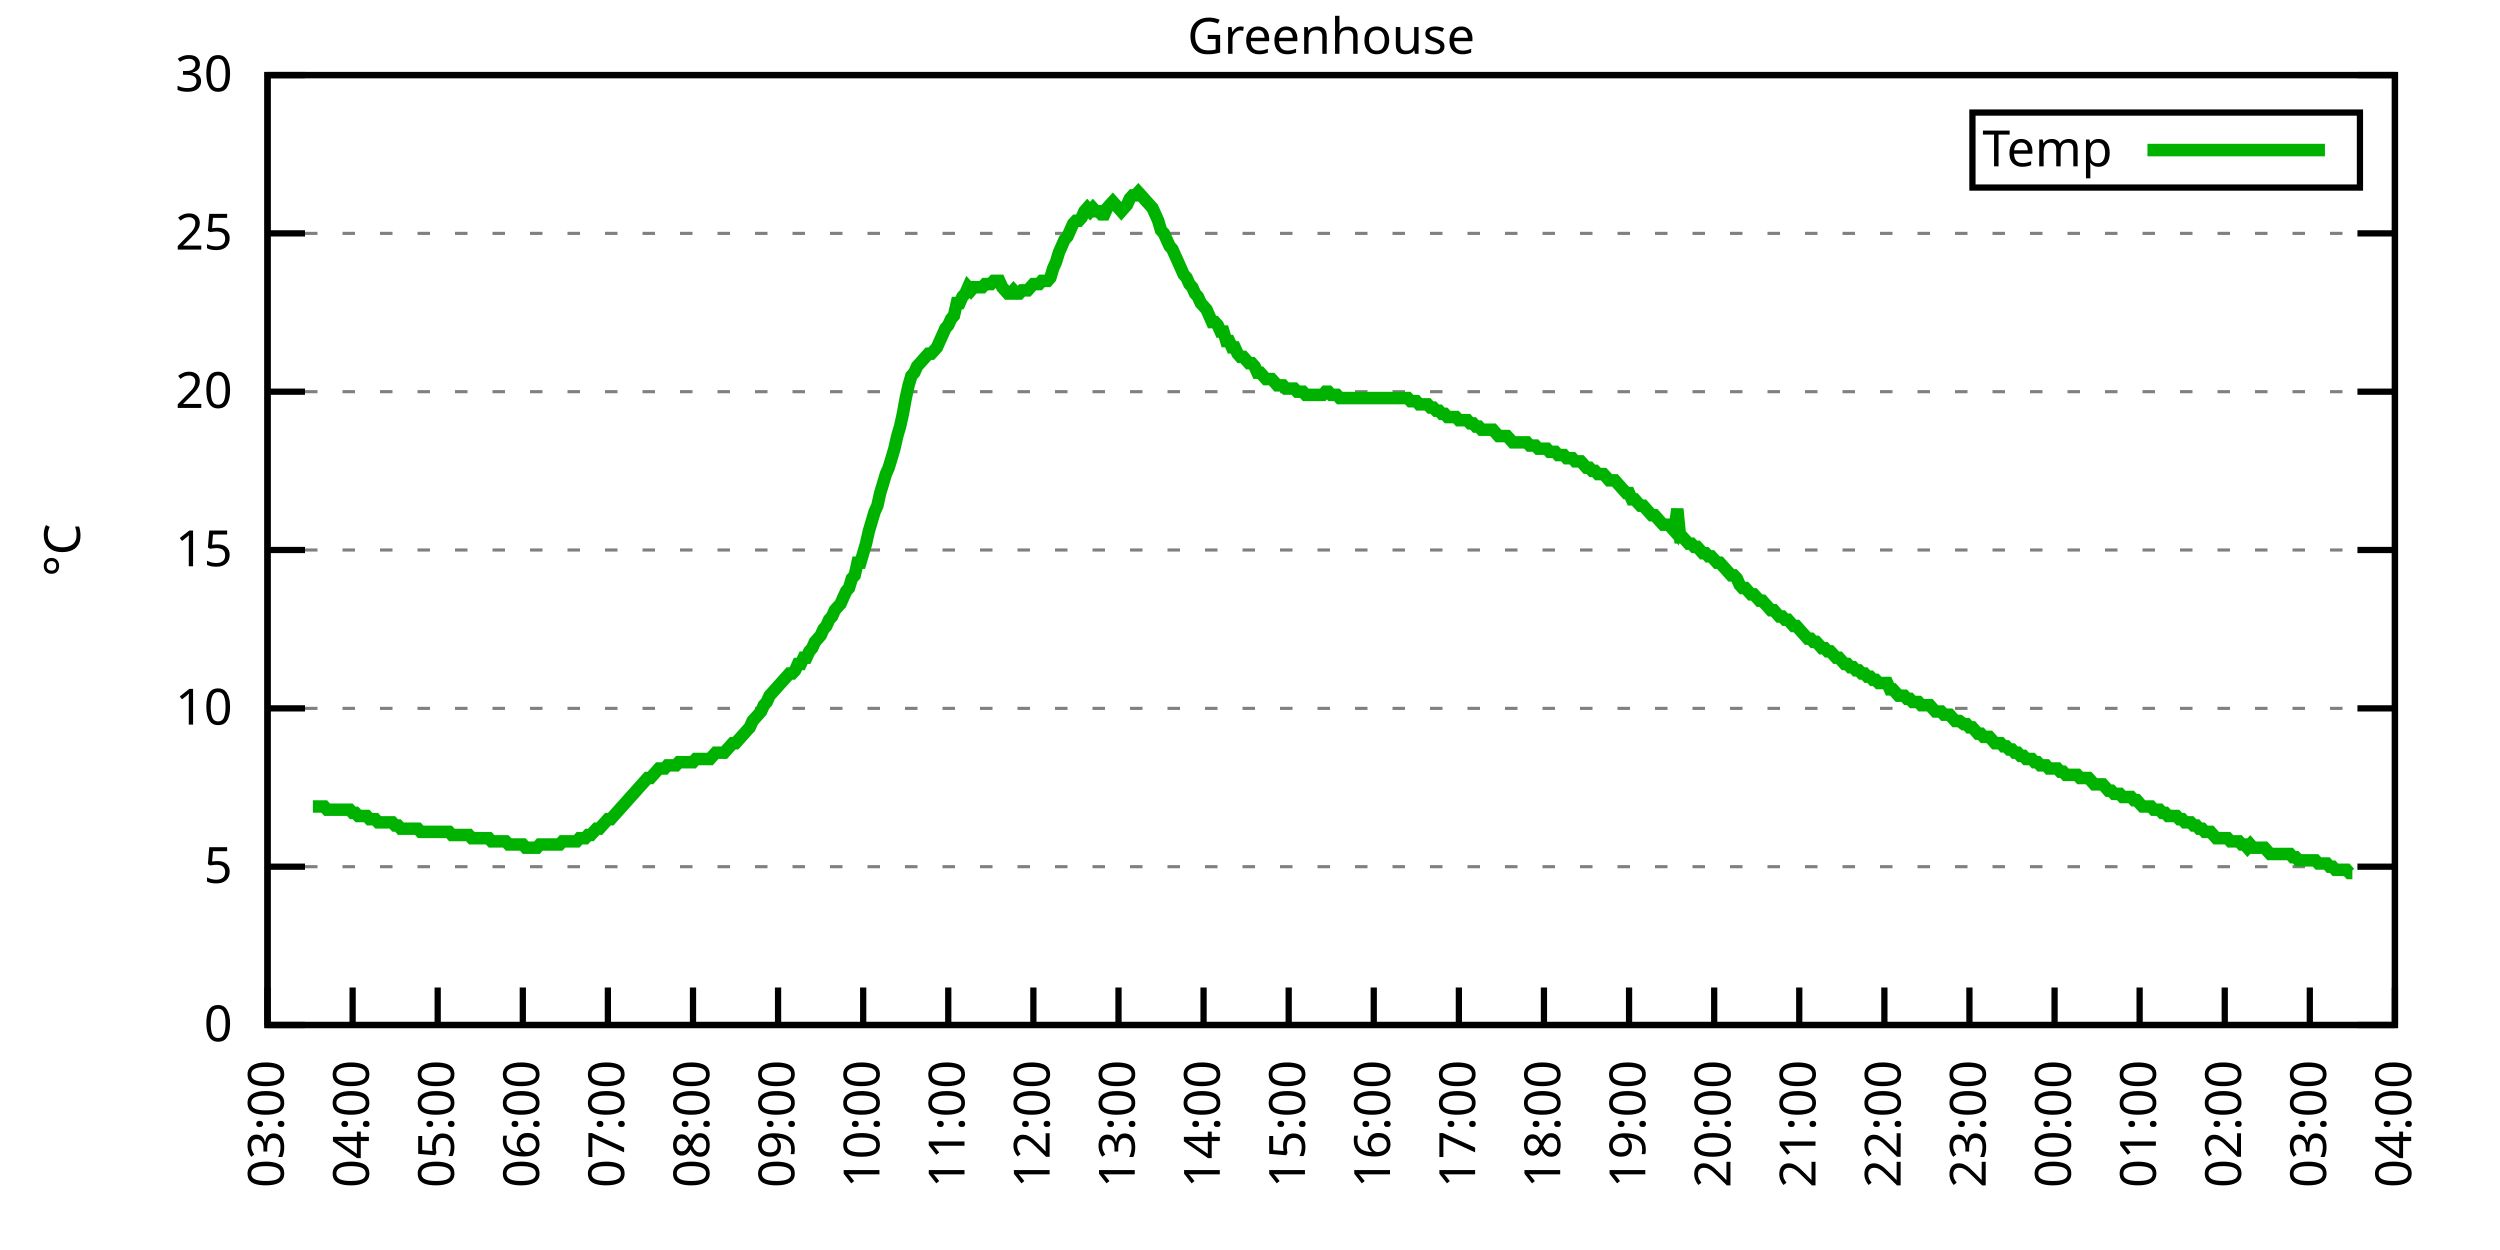
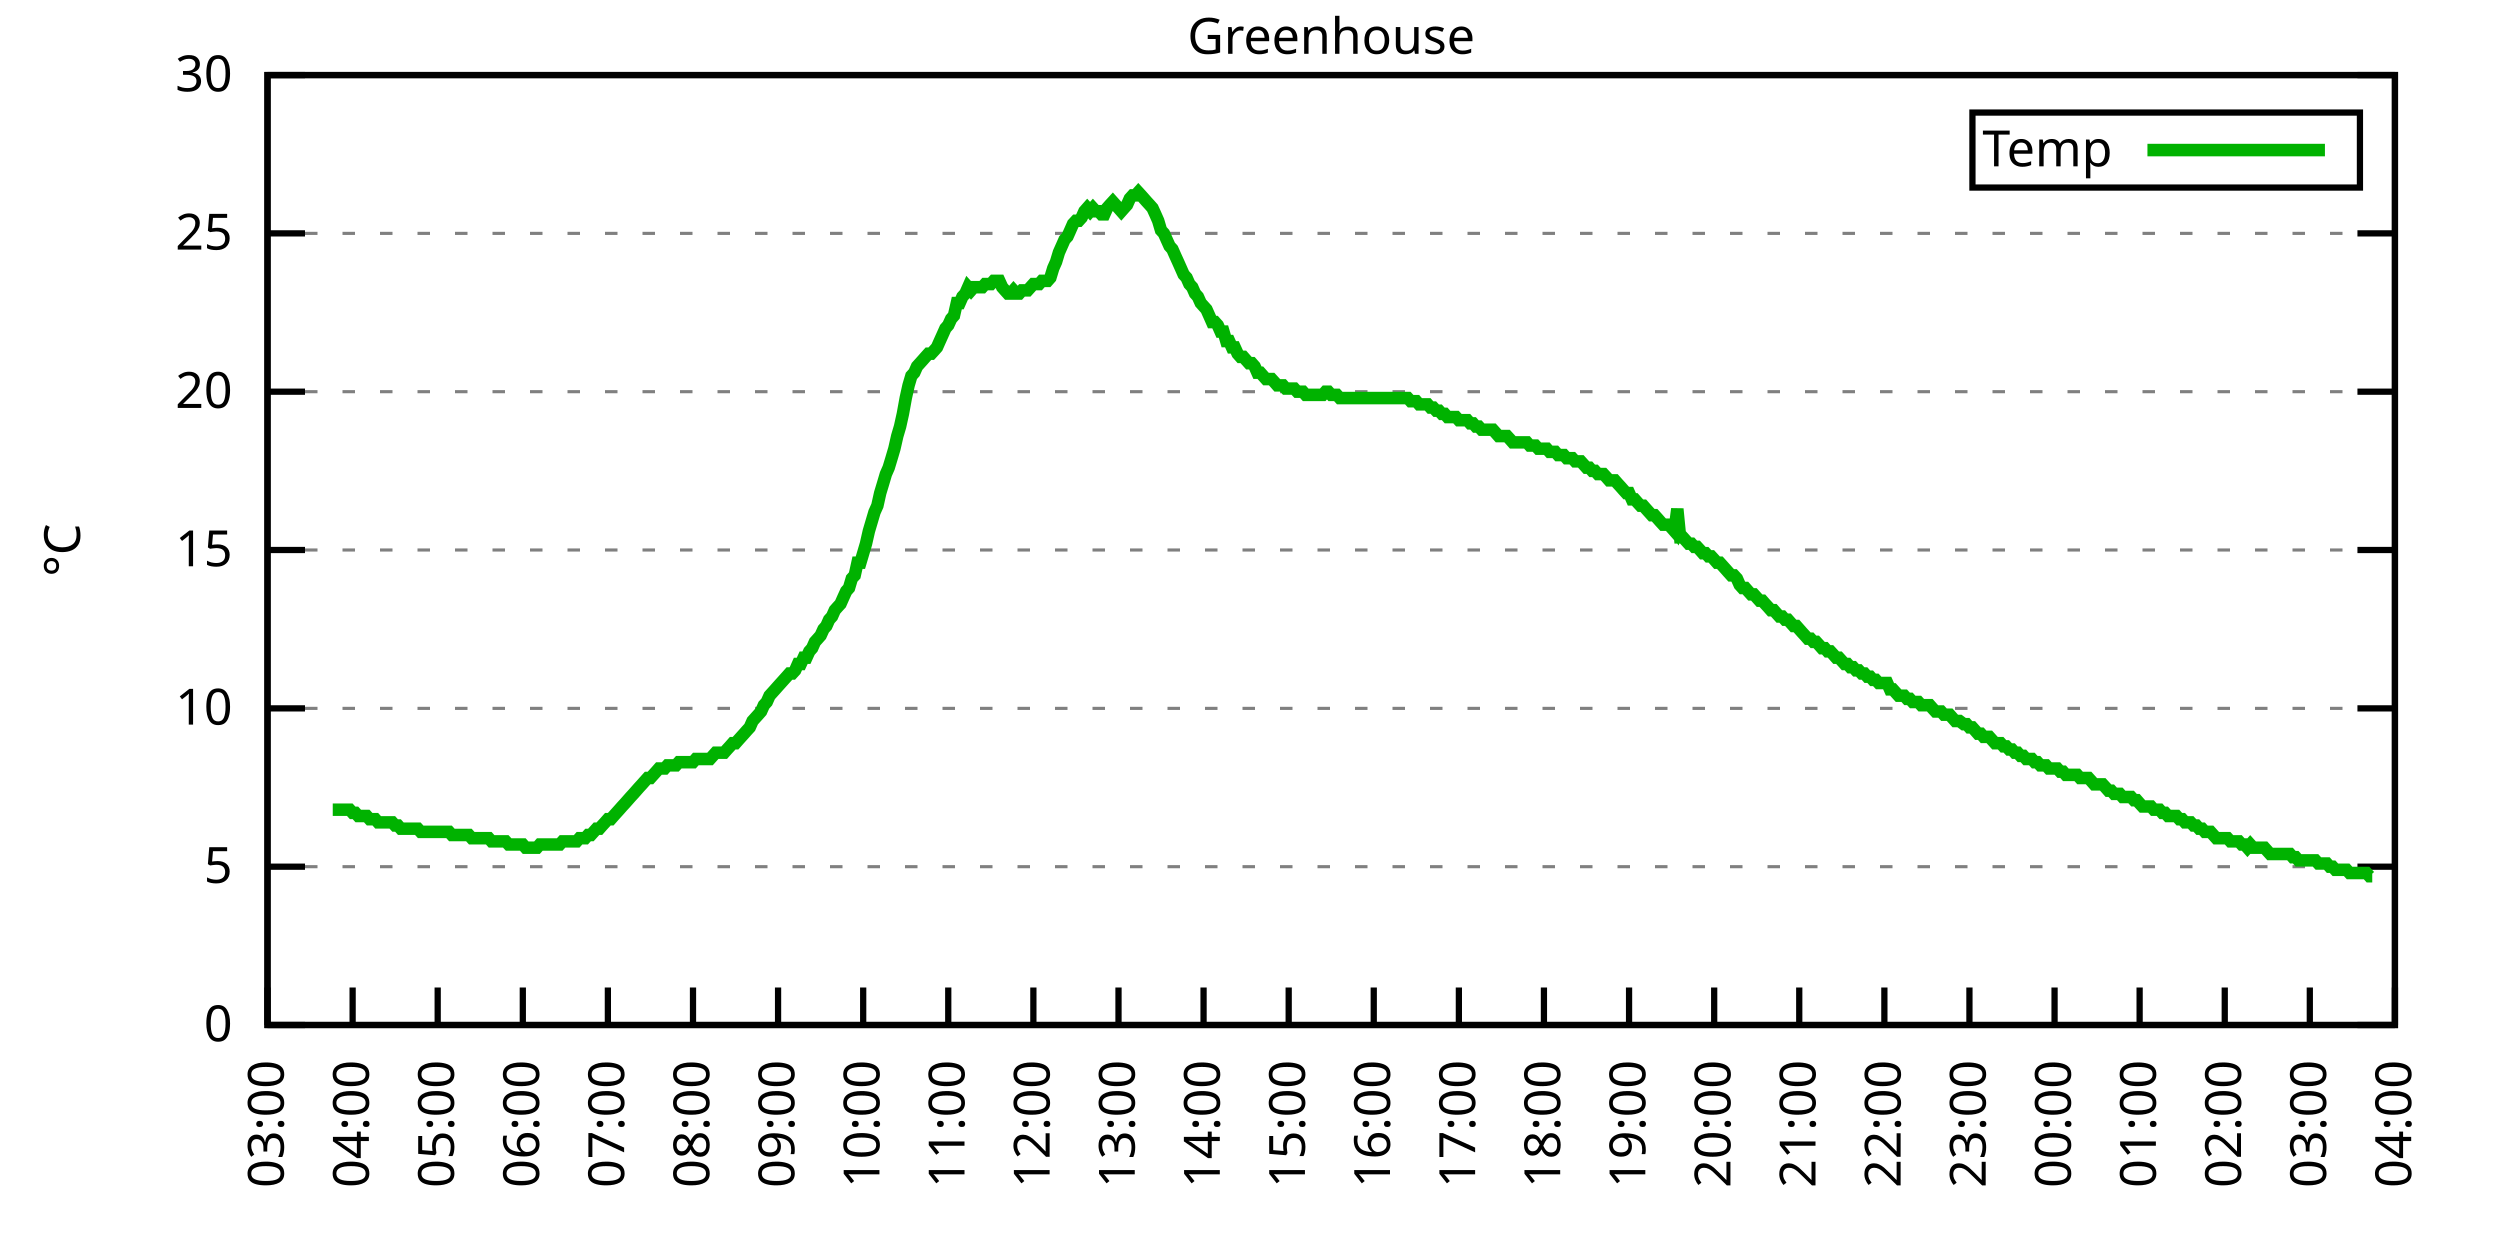
<svg xmlns="http://www.w3.org/2000/svg" xmlns:xlink="http://www.w3.org/1999/xlink" width="400" height="200" viewBox="0 0 400 200">
  <g id="gnuplot_canvas">
    <rect x="0" y="0" width="400" height="200" fill="none" />
    <defs>
      <circle id="gpDot" r="0.5" stroke-width="0.5" stroke="currentColor" />
      <path id="gpPt0" stroke-width="0.333" stroke="currentColor" d="M-1,0 h2 M0,-1 v2" />
      <path id="gpPt1" stroke-width="0.333" stroke="currentColor" d="M-1,-1 L1,1 M1,-1 L-1,1" />
      <path id="gpPt2" stroke-width="0.333" stroke="currentColor" d="M-1,0 L1,0 M0,-1 L0,1 M-1,-1 L1,1 M-1,1 L1,-1" />
      <rect id="gpPt3" stroke-width="0.333" stroke="currentColor" x="-1" y="-1" width="2" height="2" />
      <rect id="gpPt4" stroke-width="0.333" stroke="currentColor" fill="currentColor" x="-1" y="-1" width="2" height="2" />
      <circle id="gpPt5" stroke-width="0.333" stroke="currentColor" cx="0" cy="0" r="1" />
      <use xlink:href="#gpPt5" id="gpPt6" fill="currentColor" stroke="none" />
      <path id="gpPt7" stroke-width="0.333" stroke="currentColor" d="M0,-1.33 L-1.33,0.67 L1.33,0.67 z" />
      <use xlink:href="#gpPt7" id="gpPt8" fill="currentColor" stroke="none" />
      <use xlink:href="#gpPt7" id="gpPt9" stroke="currentColor" transform="rotate(180)" />
      <use xlink:href="#gpPt9" id="gpPt10" fill="currentColor" stroke="none" />
      <use xlink:href="#gpPt3" id="gpPt11" stroke="currentColor" transform="rotate(45)" />
      <use xlink:href="#gpPt11" id="gpPt12" fill="currentColor" stroke="none" />
      <path id="gpPt13" stroke-width="0.333" stroke="currentColor" d="M0,1.330 L1.265,0.411 L0.782,-1.067 L-0.782,-1.076 L-1.265,0.411 z" />
      <use xlink:href="#gpPt13" id="gpPt14" fill="currentColor" stroke="none" />
      <filter id="textbox" filterUnits="objectBoundingBox" x="0" y="0" height="1" width="1">
        <feFlood flood-color="white" flood-opacity="1" result="bgnd" />
        <feComposite in="SourceGraphic" in2="bgnd" operator="atop" />
      </filter>
      <filter id="greybox" filterUnits="objectBoundingBox" x="0" y="0" height="1" width="1">
        <feFlood flood-color="lightgrey" flood-opacity="1" result="grey" />
        <feComposite in="SourceGraphic" in2="grey" operator="atop" />
      </filter>
    </defs>
    <g fill="none" color="white" stroke="currentColor" stroke-width="1.00" stroke-linecap="butt" stroke-linejoin="miter">
</g>
    <g fill="none" color="black" stroke="currentColor" stroke-width="1.00" stroke-linecap="butt" stroke-linejoin="miter">
      <g stroke="none" shape-rendering="crispEdges">
        <polygon fill="rgb(255, 255, 255)" points="42.80,164.00 383.18,164.00 383.18,12.02 42.80,12.02 " />
      </g>
    </g>
    <g fill="none" color="black" stroke="currentColor" stroke-width="1.00" stroke-linecap="butt" stroke-linejoin="miter">
</g>
    <g fill="none" color="black" stroke="black" stroke-width="0.50" stroke-linecap="butt" stroke-linejoin="miter">
</g>
    <g fill="none" color="gray" stroke="currentColor" stroke-width="0.50" stroke-linecap="butt" stroke-linejoin="miter">
      <path stroke="gray" stroke-dasharray="2,4" class="gridline" d="M42.80,164.00 L383.19,164.00  " />
    </g>
    <g fill="none" color="gray" stroke="gray" stroke-width="1.00" stroke-linecap="butt" stroke-linejoin="miter">
</g>
    <g fill="none" color="black" stroke="currentColor" stroke-width="1.00" stroke-linecap="butt" stroke-linejoin="miter">
      <path stroke="black" d="M42.80,164.00 L48.80,164.00 M383.19,164.00 L377.19,164.00  " />
      <g transform="translate(37.20,166.60)" stroke="none" fill="black" font-family="Sans" font-size="8.00" text-anchor="end">
        <text>
          <tspan font-family="Sans"> 0</tspan>
        </text>
      </g>
    </g>
    <g fill="none" color="black" stroke="currentColor" stroke-width="1.00" stroke-linecap="butt" stroke-linejoin="miter">
</g>
    <g fill="none" color="black" stroke="black" stroke-width="0.50" stroke-linecap="butt" stroke-linejoin="miter">
</g>
    <g fill="none" color="gray" stroke="currentColor" stroke-width="0.50" stroke-linecap="butt" stroke-linejoin="miter">
      <path stroke="gray" stroke-dasharray="2,4" class="gridline" d="M42.80,138.67 L383.19,138.67  " />
    </g>
    <g fill="none" color="gray" stroke="gray" stroke-width="1.00" stroke-linecap="butt" stroke-linejoin="miter">
</g>
    <g fill="none" color="black" stroke="currentColor" stroke-width="1.00" stroke-linecap="butt" stroke-linejoin="miter">
      <path stroke="black" d="M42.80,138.67 L48.80,138.67 M383.19,138.67 L377.19,138.67  " />
      <g transform="translate(37.20,141.27)" stroke="none" fill="black" font-family="Sans" font-size="8.00" text-anchor="end">
        <text>
          <tspan font-family="Sans"> 5</tspan>
        </text>
      </g>
    </g>
    <g fill="none" color="black" stroke="currentColor" stroke-width="1.00" stroke-linecap="butt" stroke-linejoin="miter">
</g>
    <g fill="none" color="black" stroke="black" stroke-width="0.50" stroke-linecap="butt" stroke-linejoin="miter">
</g>
    <g fill="none" color="gray" stroke="currentColor" stroke-width="0.50" stroke-linecap="butt" stroke-linejoin="miter">
      <path stroke="gray" stroke-dasharray="2,4" class="gridline" d="M42.80,113.34 L383.19,113.34  " />
    </g>
    <g fill="none" color="gray" stroke="gray" stroke-width="1.00" stroke-linecap="butt" stroke-linejoin="miter">
</g>
    <g fill="none" color="black" stroke="currentColor" stroke-width="1.00" stroke-linecap="butt" stroke-linejoin="miter">
      <path stroke="black" d="M42.80,113.34 L48.80,113.34 M383.19,113.34 L377.19,113.34  " />
      <g transform="translate(37.20,115.94)" stroke="none" fill="black" font-family="Sans" font-size="8.00" text-anchor="end">
        <text>
          <tspan font-family="Sans"> 10</tspan>
        </text>
      </g>
    </g>
    <g fill="none" color="black" stroke="currentColor" stroke-width="1.00" stroke-linecap="butt" stroke-linejoin="miter">
</g>
    <g fill="none" color="black" stroke="black" stroke-width="0.50" stroke-linecap="butt" stroke-linejoin="miter">
</g>
    <g fill="none" color="gray" stroke="currentColor" stroke-width="0.50" stroke-linecap="butt" stroke-linejoin="miter">
      <path stroke="gray" stroke-dasharray="2,4" class="gridline" d="M42.80,88.00 L383.19,88.00  " />
    </g>
    <g fill="none" color="gray" stroke="gray" stroke-width="1.00" stroke-linecap="butt" stroke-linejoin="miter">
</g>
    <g fill="none" color="black" stroke="currentColor" stroke-width="1.00" stroke-linecap="butt" stroke-linejoin="miter">
      <path stroke="black" d="M42.80,88.00 L48.80,88.00 M383.19,88.00 L377.19,88.00  " />
      <g transform="translate(37.20,90.60)" stroke="none" fill="black" font-family="Sans" font-size="8.00" text-anchor="end">
        <text>
          <tspan font-family="Sans"> 15</tspan>
        </text>
      </g>
    </g>
    <g fill="none" color="black" stroke="currentColor" stroke-width="1.00" stroke-linecap="butt" stroke-linejoin="miter">
</g>
    <g fill="none" color="black" stroke="black" stroke-width="0.50" stroke-linecap="butt" stroke-linejoin="miter">
</g>
    <g fill="none" color="gray" stroke="currentColor" stroke-width="0.50" stroke-linecap="butt" stroke-linejoin="miter">
      <path stroke="gray" stroke-dasharray="2,4" class="gridline" d="M42.80,62.67 L383.19,62.67  " />
    </g>
    <g fill="none" color="gray" stroke="gray" stroke-width="1.00" stroke-linecap="butt" stroke-linejoin="miter">
</g>
    <g fill="none" color="black" stroke="currentColor" stroke-width="1.00" stroke-linecap="butt" stroke-linejoin="miter">
      <path stroke="black" d="M42.80,62.67 L48.80,62.67 M383.19,62.67 L377.19,62.67  " />
      <g transform="translate(37.20,65.27)" stroke="none" fill="black" font-family="Sans" font-size="8.00" text-anchor="end">
        <text>
          <tspan font-family="Sans"> 20</tspan>
        </text>
      </g>
    </g>
    <g fill="none" color="black" stroke="currentColor" stroke-width="1.00" stroke-linecap="butt" stroke-linejoin="miter">
</g>
    <g fill="none" color="black" stroke="black" stroke-width="0.50" stroke-linecap="butt" stroke-linejoin="miter">
</g>
    <g fill="none" color="gray" stroke="currentColor" stroke-width="0.50" stroke-linecap="butt" stroke-linejoin="miter">
      <path stroke="gray" stroke-dasharray="2,4" class="gridline" d="M42.80,37.34 L383.19,37.34  " />
    </g>
    <g fill="none" color="gray" stroke="gray" stroke-width="1.00" stroke-linecap="butt" stroke-linejoin="miter">
</g>
    <g fill="none" color="black" stroke="currentColor" stroke-width="1.00" stroke-linecap="butt" stroke-linejoin="miter">
      <path stroke="black" d="M42.80,37.34 L48.80,37.34 M383.19,37.34 L377.19,37.34  " />
      <g transform="translate(37.20,39.94)" stroke="none" fill="black" font-family="Sans" font-size="8.00" text-anchor="end">
        <text>
          <tspan font-family="Sans"> 25</tspan>
        </text>
      </g>
    </g>
    <g fill="none" color="black" stroke="currentColor" stroke-width="1.00" stroke-linecap="butt" stroke-linejoin="miter">
</g>
    <g fill="none" color="black" stroke="black" stroke-width="0.50" stroke-linecap="butt" stroke-linejoin="miter">
</g>
    <g fill="none" color="gray" stroke="currentColor" stroke-width="0.50" stroke-linecap="butt" stroke-linejoin="miter">
      <path stroke="gray" stroke-dasharray="2,4" class="gridline" d="M42.80,12.01 L383.19,12.01  " />
    </g>
    <g fill="none" color="gray" stroke="gray" stroke-width="1.00" stroke-linecap="butt" stroke-linejoin="miter">
</g>
    <g fill="none" color="black" stroke="currentColor" stroke-width="1.00" stroke-linecap="butt" stroke-linejoin="miter">
      <path stroke="black" d="M42.80,12.01 L48.80,12.01 M383.19,12.01 L377.19,12.01  " />
      <g transform="translate(37.20,14.61)" stroke="none" fill="black" font-family="Sans" font-size="8.00" text-anchor="end">
        <text>
          <tspan font-family="Sans"> 30</tspan>
        </text>
      </g>
    </g>
    <g fill="none" color="black" stroke="currentColor" stroke-width="1.00" stroke-linecap="butt" stroke-linejoin="miter">
      <path stroke="black" d="M42.80,164.00 L42.80,158.00  " />
      <g transform="translate(45.40,169.60) rotate(270.00)" stroke="none" fill="black" font-family="Sans" font-size="8.00" text-anchor="end">
        <text>
          <tspan font-family="Sans">03:00</tspan>
        </text>
      </g>
    </g>
    <g fill="none" color="black" stroke="currentColor" stroke-width="1.00" stroke-linecap="butt" stroke-linejoin="miter">
      <path stroke="black" d="M56.42,164.00 L56.42,158.00  " />
      <g transform="translate(59.02,169.60) rotate(270.00)" stroke="none" fill="black" font-family="Sans" font-size="8.00" text-anchor="end">
        <text>
          <tspan font-family="Sans">04:00</tspan>
        </text>
      </g>
    </g>
    <g fill="none" color="black" stroke="currentColor" stroke-width="1.00" stroke-linecap="butt" stroke-linejoin="miter">
      <path stroke="black" d="M70.03,164.00 L70.03,158.00  " />
      <g transform="translate(72.63,169.60) rotate(270.00)" stroke="none" fill="black" font-family="Sans" font-size="8.00" text-anchor="end">
        <text>
          <tspan font-family="Sans">05:00</tspan>
        </text>
      </g>
    </g>
    <g fill="none" color="black" stroke="currentColor" stroke-width="1.00" stroke-linecap="butt" stroke-linejoin="miter">
      <path stroke="black" d="M83.65,164.00 L83.65,158.00  " />
      <g transform="translate(86.25,169.60) rotate(270.00)" stroke="none" fill="black" font-family="Sans" font-size="8.00" text-anchor="end">
        <text>
          <tspan font-family="Sans">06:00</tspan>
        </text>
      </g>
    </g>
    <g fill="none" color="black" stroke="currentColor" stroke-width="1.00" stroke-linecap="butt" stroke-linejoin="miter">
      <path stroke="black" d="M97.26,164.00 L97.26,158.00  " />
      <g transform="translate(99.86,169.60) rotate(270.00)" stroke="none" fill="black" font-family="Sans" font-size="8.00" text-anchor="end">
        <text>
          <tspan font-family="Sans">07:00</tspan>
        </text>
      </g>
    </g>
    <g fill="none" color="black" stroke="currentColor" stroke-width="1.00" stroke-linecap="butt" stroke-linejoin="miter">
      <path stroke="black" d="M110.88,164.00 L110.88,158.00  " />
      <g transform="translate(113.48,169.60) rotate(270.00)" stroke="none" fill="black" font-family="Sans" font-size="8.00" text-anchor="end">
        <text>
          <tspan font-family="Sans">08:00</tspan>
        </text>
      </g>
    </g>
    <g fill="none" color="black" stroke="currentColor" stroke-width="1.00" stroke-linecap="butt" stroke-linejoin="miter">
      <path stroke="black" d="M124.49,164.00 L124.49,158.00  " />
      <g transform="translate(127.09,169.60) rotate(270.00)" stroke="none" fill="black" font-family="Sans" font-size="8.00" text-anchor="end">
        <text>
          <tspan font-family="Sans">09:00</tspan>
        </text>
      </g>
    </g>
    <g fill="none" color="black" stroke="currentColor" stroke-width="1.00" stroke-linecap="butt" stroke-linejoin="miter">
      <path stroke="black" d="M138.11,164.00 L138.11,158.00  " />
      <g transform="translate(140.71,169.60) rotate(270.00)" stroke="none" fill="black" font-family="Sans" font-size="8.00" text-anchor="end">
        <text>
          <tspan font-family="Sans">10:00</tspan>
        </text>
      </g>
    </g>
    <g fill="none" color="black" stroke="currentColor" stroke-width="1.00" stroke-linecap="butt" stroke-linejoin="miter">
      <path stroke="black" d="M151.72,164.00 L151.72,158.00  " />
      <g transform="translate(154.32,169.60) rotate(270.00)" stroke="none" fill="black" font-family="Sans" font-size="8.00" text-anchor="end">
        <text>
          <tspan font-family="Sans">11:00</tspan>
        </text>
      </g>
    </g>
    <g fill="none" color="black" stroke="currentColor" stroke-width="1.00" stroke-linecap="butt" stroke-linejoin="miter">
      <path stroke="black" d="M165.34,164.00 L165.34,158.00  " />
      <g transform="translate(167.94,169.60) rotate(270.00)" stroke="none" fill="black" font-family="Sans" font-size="8.00" text-anchor="end">
        <text>
          <tspan font-family="Sans">12:00</tspan>
        </text>
      </g>
    </g>
    <g fill="none" color="black" stroke="currentColor" stroke-width="1.00" stroke-linecap="butt" stroke-linejoin="miter">
      <path stroke="black" d="M178.96,164.00 L178.96,158.00  " />
      <g transform="translate(181.56,169.60) rotate(270.00)" stroke="none" fill="black" font-family="Sans" font-size="8.00" text-anchor="end">
        <text>
          <tspan font-family="Sans">13:00</tspan>
        </text>
      </g>
    </g>
    <g fill="none" color="black" stroke="currentColor" stroke-width="1.00" stroke-linecap="butt" stroke-linejoin="miter">
      <path stroke="black" d="M192.57,164.00 L192.57,158.00  " />
      <g transform="translate(195.17,169.60) rotate(270.00)" stroke="none" fill="black" font-family="Sans" font-size="8.00" text-anchor="end">
        <text>
          <tspan font-family="Sans">14:00</tspan>
        </text>
      </g>
    </g>
    <g fill="none" color="black" stroke="currentColor" stroke-width="1.00" stroke-linecap="butt" stroke-linejoin="miter">
      <path stroke="black" d="M206.19,164.00 L206.19,158.00  " />
      <g transform="translate(208.79,169.60) rotate(270.00)" stroke="none" fill="black" font-family="Sans" font-size="8.00" text-anchor="end">
        <text>
          <tspan font-family="Sans">15:00</tspan>
        </text>
      </g>
    </g>
    <g fill="none" color="black" stroke="currentColor" stroke-width="1.00" stroke-linecap="butt" stroke-linejoin="miter">
      <path stroke="black" d="M219.80,164.00 L219.80,158.00  " />
      <g transform="translate(222.40,169.60) rotate(270.00)" stroke="none" fill="black" font-family="Sans" font-size="8.00" text-anchor="end">
        <text>
          <tspan font-family="Sans">16:00</tspan>
        </text>
      </g>
    </g>
    <g fill="none" color="black" stroke="currentColor" stroke-width="1.00" stroke-linecap="butt" stroke-linejoin="miter">
      <path stroke="black" d="M233.42,164.00 L233.42,158.00  " />
      <g transform="translate(236.02,169.60) rotate(270.00)" stroke="none" fill="black" font-family="Sans" font-size="8.00" text-anchor="end">
        <text>
          <tspan font-family="Sans">17:00</tspan>
        </text>
      </g>
    </g>
    <g fill="none" color="black" stroke="currentColor" stroke-width="1.00" stroke-linecap="butt" stroke-linejoin="miter">
      <path stroke="black" d="M247.03,164.00 L247.03,158.00  " />
      <g transform="translate(249.63,169.60) rotate(270.00)" stroke="none" fill="black" font-family="Sans" font-size="8.00" text-anchor="end">
        <text>
          <tspan font-family="Sans">18:00</tspan>
        </text>
      </g>
    </g>
    <g fill="none" color="black" stroke="currentColor" stroke-width="1.00" stroke-linecap="butt" stroke-linejoin="miter">
      <path stroke="black" d="M260.65,164.00 L260.65,158.00  " />
      <g transform="translate(263.25,169.60) rotate(270.00)" stroke="none" fill="black" font-family="Sans" font-size="8.00" text-anchor="end">
        <text>
          <tspan font-family="Sans">19:00</tspan>
        </text>
      </g>
    </g>
    <g fill="none" color="black" stroke="currentColor" stroke-width="1.00" stroke-linecap="butt" stroke-linejoin="miter">
      <path stroke="black" d="M274.27,164.00 L274.27,158.00  " />
      <g transform="translate(276.87,169.60) rotate(270.00)" stroke="none" fill="black" font-family="Sans" font-size="8.00" text-anchor="end">
        <text>
          <tspan font-family="Sans">20:00</tspan>
        </text>
      </g>
    </g>
    <g fill="none" color="black" stroke="currentColor" stroke-width="1.00" stroke-linecap="butt" stroke-linejoin="miter">
      <path stroke="black" d="M287.88,164.00 L287.88,158.00  " />
      <g transform="translate(290.48,169.60) rotate(270.00)" stroke="none" fill="black" font-family="Sans" font-size="8.00" text-anchor="end">
        <text>
          <tspan font-family="Sans">21:00</tspan>
        </text>
      </g>
    </g>
    <g fill="none" color="black" stroke="currentColor" stroke-width="1.00" stroke-linecap="butt" stroke-linejoin="miter">
      <path stroke="black" d="M301.50,164.00 L301.50,158.00  " />
      <g transform="translate(304.10,169.60) rotate(270.00)" stroke="none" fill="black" font-family="Sans" font-size="8.00" text-anchor="end">
        <text>
          <tspan font-family="Sans">22:00</tspan>
        </text>
      </g>
    </g>
    <g fill="none" color="black" stroke="currentColor" stroke-width="1.00" stroke-linecap="butt" stroke-linejoin="miter">
      <path stroke="black" d="M315.11,164.00 L315.11,158.00  " />
      <g transform="translate(317.71,169.60) rotate(270.00)" stroke="none" fill="black" font-family="Sans" font-size="8.00" text-anchor="end">
        <text>
          <tspan font-family="Sans">23:00</tspan>
        </text>
      </g>
    </g>
    <g fill="none" color="black" stroke="currentColor" stroke-width="1.00" stroke-linecap="butt" stroke-linejoin="miter">
      <path stroke="black" d="M328.73,164.00 L328.73,158.00  " />
      <g transform="translate(331.33,169.60) rotate(270.00)" stroke="none" fill="black" font-family="Sans" font-size="8.00" text-anchor="end">
        <text>
          <tspan font-family="Sans">00:00</tspan>
        </text>
      </g>
    </g>
    <g fill="none" color="black" stroke="currentColor" stroke-width="1.00" stroke-linecap="butt" stroke-linejoin="miter">
      <path stroke="black" d="M342.34,164.00 L342.34,158.00  " />
      <g transform="translate(344.94,169.60) rotate(270.00)" stroke="none" fill="black" font-family="Sans" font-size="8.00" text-anchor="end">
        <text>
          <tspan font-family="Sans">01:00</tspan>
        </text>
      </g>
    </g>
    <g fill="none" color="black" stroke="currentColor" stroke-width="1.00" stroke-linecap="butt" stroke-linejoin="miter">
      <path stroke="black" d="M355.96,164.00 L355.96,158.00  " />
      <g transform="translate(358.56,169.60) rotate(270.00)" stroke="none" fill="black" font-family="Sans" font-size="8.00" text-anchor="end">
        <text>
          <tspan font-family="Sans">02:00</tspan>
        </text>
      </g>
    </g>
    <g fill="none" color="black" stroke="currentColor" stroke-width="1.00" stroke-linecap="butt" stroke-linejoin="miter">
      <path stroke="black" d="M369.57,164.00 L369.57,158.00  " />
      <g transform="translate(372.17,169.60) rotate(270.00)" stroke="none" fill="black" font-family="Sans" font-size="8.00" text-anchor="end">
        <text>
          <tspan font-family="Sans">03:00</tspan>
        </text>
      </g>
    </g>
    <g fill="none" color="black" stroke="currentColor" stroke-width="1.00" stroke-linecap="butt" stroke-linejoin="miter">
      <path stroke="black" d="M383.19,164.00 L383.19,158.00  " />
      <g transform="translate(385.79,169.60) rotate(270.00)" stroke="none" fill="black" font-family="Sans" font-size="8.00" text-anchor="end">
        <text>
          <tspan font-family="Sans">04:00</tspan>
        </text>
      </g>
    </g>
    <g fill="none" color="black" stroke="currentColor" stroke-width="1.00" stroke-linecap="butt" stroke-linejoin="miter">
</g>
    <g fill="none" color="black" stroke="currentColor" stroke-width="1.00" stroke-linecap="butt" stroke-linejoin="miter">
      <path stroke="black" d="M42.80,12.01 L42.80,164.00 L383.19,164.00 L383.19,12.01 L42.80,12.01 Z  " />
    </g>
    <g fill="none" color="black" stroke="currentColor" stroke-width="1.00" stroke-linecap="butt" stroke-linejoin="miter">
</g>
    <g fill="none" color="black" stroke="currentColor" stroke-width="1.00" stroke-linecap="butt" stroke-linejoin="miter">
      <path stroke="black" d="M315.59,30.01 L315.59,18.01 L377.59,18.01 L377.59,30.01 L315.59,30.01 Z  " />
    </g>
    <g id="Greenhouse_plot_1">
      <g fill="none" color="white" stroke="black" stroke-width="2.00" stroke-linecap="butt" stroke-linejoin="miter">
</g>
      <g fill="none" color="black" stroke="currentColor" stroke-width="2.00" stroke-linecap="butt" stroke-linejoin="miter">
        <g transform="translate(337.99,26.61)" stroke="none" fill="black" font-family="Sans" font-size="8.00" text-anchor="end">
          <text>
            <tspan font-family="Sans">Temp</tspan>
          </text>
        </g>
      </g>
      <g fill="none" color="black" stroke="currentColor" stroke-width="2.00" stroke-linecap="butt" stroke-linejoin="miter">
-         <path stroke="rgb(  0, 178,   0)" d="M343.59,24.01 L371.99,24.01 M50.06,129.04 L50.52,129.04 L50.97,129.04 L51.42,129.04 L51.88,129.04 L52.33,129.55   L52.78,129.55 L53.24,129.55 L53.69,129.55 L54.15,129.55 L54.60,129.55 L55.05,129.55 L55.51,129.55 L55.96,129.55   L56.42,130.06 L56.87,130.06 L57.32,130.56 L57.78,130.56 L58.23,130.56 L58.68,130.56 L59.14,131.07 L59.59,131.07   L60.05,131.07 L60.50,131.58 L60.95,131.58 L61.41,131.58 L61.86,131.58 L62.32,131.58 L62.77,131.58 L63.22,132.08   L63.68,132.08 L64.13,132.59 L64.58,132.59 L65.04,132.59 L65.49,132.59 L65.95,132.59 L66.40,132.59 L66.85,132.59   L67.31,133.10 L67.76,133.10 L68.22,133.10 L68.67,133.10 L69.12,133.10 L69.58,133.10 L70.03,133.10 L70.49,133.10   L70.94,133.10 L71.39,133.10 L71.85,133.10 L72.30,133.60 L72.75,133.60 L73.21,133.60 L73.66,133.60 L74.12,133.60   L74.57,133.60 L75.02,133.60 L75.48,134.11 L75.93,134.11 L76.39,134.11 L76.84,134.11 L77.29,134.11 L77.75,134.11   L78.20,134.11 L78.65,134.62 L79.11,134.62 L79.56,134.62 L80.02,134.62 L80.47,134.62 L80.92,134.62 L81.38,135.12   L81.83,135.12 L82.29,135.12 L82.74,135.12 L83.19,135.12 L83.65,135.12 L84.10,135.63 L84.55,135.63 L85.01,135.63   L85.46,135.63 L85.92,135.63 L86.37,135.12 L86.82,135.12 L87.28,135.12 L87.73,135.12 L88.19,135.12 L88.64,135.12   L89.09,135.12 L89.55,135.12 L90.00,134.62 L90.45,134.62 L90.91,134.62 L91.36,134.62 L91.82,134.62 L92.27,134.62   L92.72,134.11 L93.18,134.11 L93.63,134.11 L94.09,133.60 L94.54,133.60 L94.99,133.10 L95.45,132.59 L95.90,132.59   L96.35,132.08 L96.81,131.58 L97.26,131.07 L97.72,131.07 L98.17,130.56 L98.62,130.06 L99.08,129.55 L99.53,129.04   L99.99,128.54 L100.44,128.03 L100.89,127.52 L101.35,127.02 L101.80,126.51 L102.25,126.00 L102.71,125.50 L103.16,124.99   L103.62,124.48 L104.07,124.48 L104.52,123.98 L104.98,123.47 L105.43,122.96 L105.89,122.96 L106.34,122.96 L106.79,122.46   L107.25,122.46 L107.70,122.46 L108.15,122.46 L108.61,121.95 L109.06,121.95 L109.52,121.95 L109.97,121.95 L110.42,121.95   L110.88,121.95 L111.33,121.44 L111.79,121.44 L112.24,121.44 L112.69,121.44 L113.15,121.44 L113.60,121.44 L114.05,120.94   L114.51,120.43 L114.96,120.43 L115.42,120.43 L115.87,120.43 L116.32,119.92 L116.78,119.42 L117.23,118.91 L117.69,118.91   L118.14,118.40 L118.59,117.90 L119.05,117.39 L119.50,116.88 L119.96,116.38 L120.41,115.36 L120.86,114.86 L121.32,114.35   L121.77,113.84 L122.22,112.83 L122.68,112.32 L123.13,111.31 L123.59,110.80 L124.04,110.30 L124.49,109.79 L124.95,109.28   L125.40,108.78 L125.86,108.27 L126.31,107.76 L126.76,107.76 L127.22,107.26 L127.67,106.24 L128.12,106.24 L128.58,105.23   L129.03,105.23 L129.49,104.22 L129.94,103.71 L130.39,102.70 L130.85,102.19 L131.30,101.68 L131.76,100.67 L132.21,100.16   L132.66,99.15 L133.12,98.64 L133.57,97.63 L134.02,97.12 L134.48,96.62 L134.93,95.60 L135.39,94.59 L135.84,94.08   L136.29,92.56 L136.75,92.06 L137.20,90.03 L137.66,90.03 L138.11,88.51 L138.56,86.99 L139.02,84.97 L139.47,83.45   L139.92,81.93 L140.38,80.91 L140.83,78.89 L141.29,77.37 L141.74,75.85 L142.19,74.83 L142.65,73.31 L143.10,71.79   L143.56,69.77 L144.01,68.25 L144.46,66.22 L144.92,63.69 L145.37,61.66 L145.82,60.14 L146.28,59.63 L146.73,58.62   L147.19,58.11 L147.64,57.61 L148.09,57.10 L148.55,56.59 L149.00,56.59 L149.46,56.09 L149.91,55.58 L150.36,54.57   L150.82,53.55 L151.27,52.54 L151.72,52.03 L152.18,51.02 L152.63,50.51 L153.09,48.49 L153.54,48.49 L153.99,47.47   L154.45,46.97 L154.90,45.95 L155.36,46.46 L155.81,45.95 L156.26,45.95 L156.72,45.95 L157.17,45.95 L157.62,45.45   L158.08,45.45 L158.53,45.45 L158.99,44.94 L159.44,44.94 L159.89,44.94 L160.35,45.95 L160.80,46.46 L161.26,46.97   L161.71,46.97 L162.16,46.46 L162.62,46.97 L163.07,46.97 L163.52,46.46 L163.98,46.46 L164.43,46.46 L164.89,45.95   L165.34,45.45 L165.79,45.45 L166.25,45.45 L166.70,44.94 L167.16,44.94 L167.61,44.94 L168.06,44.43 L168.52,42.91   L168.97,41.90 L169.43,40.38 L169.88,39.37 L170.33,38.35 L170.79,37.85 L171.24,36.84 L171.69,35.82 L172.15,35.32   L172.60,35.32 L173.06,34.81 L173.51,33.80 L173.96,33.29 L174.42,33.80 L174.87,33.29 L175.33,33.80 L175.78,33.80   L176.23,34.30 L176.69,34.30 L177.14,33.29 L177.59,32.78 L178.05,32.28 L178.50,32.78 L178.96,33.29 L179.41,33.80   L179.86,33.29 L180.32,32.78 L180.77,31.77 L181.23,31.26 L181.68,31.26 L182.13,30.76 L182.59,31.26 L183.04,31.77   L183.49,32.28 L183.95,32.78 L184.40,33.29 L184.86,34.30 L185.31,35.32 L185.76,36.84 L186.22,37.34 L186.67,38.35   L187.13,39.37 L187.58,39.87 L188.03,40.89 L188.49,41.90 L188.94,42.91 L189.39,43.93 L189.85,44.43 L190.30,45.45   L190.76,45.95 L191.21,46.97 L191.66,47.47 L192.12,48.49 L192.57,48.99 L193.03,49.50 L193.48,50.51 L193.93,51.53   L194.39,51.53 L194.84,52.03 L195.29,53.05 L195.75,53.05 L196.20,54.57 L196.66,54.57 L197.11,55.58 L197.56,55.58   L198.02,56.59 L198.47,57.10 L198.93,57.10 L199.38,57.61 L199.83,58.11 L200.29,58.11 L200.74,58.62 L201.19,59.63   L201.65,59.63 L202.10,60.14 L202.56,60.65 L203.01,60.65 L203.46,60.65 L203.92,61.15 L204.37,61.66 L204.83,61.66   L205.28,61.66 L205.73,62.17 L206.19,62.17 L206.64,62.17 L207.09,62.17 L207.55,62.67 L208.00,62.67 L208.46,62.67   L208.91,63.18 L209.36,63.18 L209.82,63.18 L210.27,63.18 L210.73,63.18 L211.18,63.18 L211.63,63.18 L212.09,62.67   L212.54,62.67 L213.00,63.18 L213.45,63.18 L213.90,63.18 L214.36,63.69 L214.81,63.69 L215.26,63.69 L215.72,63.69   L216.17,63.69 L216.63,63.69 L217.08,63.69 L217.53,63.69 L217.99,63.69 L218.44,63.69 L218.90,63.69 L219.35,63.69   L219.80,63.69 L220.26,63.69 L220.71,63.69 L221.16,63.69 L221.62,63.69 L222.07,63.69 L222.53,63.69 L222.98,63.69   L223.43,63.69 L223.89,63.69 L224.34,63.69 L224.80,63.69 L225.25,63.69 L225.70,64.19 L226.16,64.19 L226.61,64.19   L227.06,64.70 L227.52,64.70 L227.97,64.70 L228.43,64.70 L228.88,65.21 L229.33,65.21 L229.79,65.71 L230.24,65.71   L230.70,66.22 L231.15,66.22 L231.60,66.73 L232.06,66.73 L232.51,66.73 L232.96,66.73 L233.42,67.23 L233.87,67.23   L234.33,67.23 L234.78,67.23 L235.23,67.74 L235.69,67.74 L236.14,68.25 L236.60,68.25 L237.05,68.75 L237.50,68.75   L237.96,68.75 L238.41,68.75 L238.86,68.75 L239.32,69.26 L239.77,69.77 L240.23,69.77 L240.68,69.77 L241.13,69.77   L241.59,70.27 L242.04,70.78 L242.50,70.78 L242.95,70.78 L243.40,70.78 L243.86,70.78 L244.31,70.78 L244.76,71.29   L245.22,71.29 L245.67,71.29 L246.13,71.79 L246.58,71.79 L247.03,71.79 L247.49,71.79 L247.94,72.30 L248.40,72.30   L248.85,72.30 L249.30,72.81 L249.76,72.81 L250.21,72.81 L250.66,73.31 L251.12,73.31 L251.57,73.31 L252.03,73.82   L252.48,73.82 L252.93,73.82 L253.39,74.33 L253.84,74.83 L254.30,74.83 L254.75,75.34 L255.20,75.34 L255.66,75.85   L256.11,75.85 L256.56,75.85 L257.02,76.35 L257.47,76.86 L257.93,76.86 L258.38,76.86 L258.83,77.37 L259.29,77.87   L259.74,78.38 L260.20,78.89 L260.65,78.89 L261.10,79.90 L261.56,79.90 L262.01,80.41 L262.47,80.91 L262.92,80.91   L263.37,81.42 L263.83,81.93 L264.28,82.43 L264.73,82.43 L265.19,82.94 L265.64,83.45 L266.10,83.95 L266.55,83.95   L267.00,83.95 L267.46,84.46 L267.91,84.97 L268.37,81.42 L268.82,85.98 L269.27,85.98 L269.73,86.49 L270.18,86.99   L270.63,86.99 L271.09,87.50 L271.54,87.50 L272.00,88.00 L272.45,88.51 L272.90,88.51 L273.36,89.02 L273.81,89.02   L274.27,89.52 L274.72,90.03 L275.17,90.03 L275.63,90.54 L276.08,91.04 L276.53,91.55 L276.99,92.06 L277.44,92.06   L277.90,92.56 L278.35,93.58 L278.80,94.08 L279.26,94.08 L279.71,94.59 L280.17,95.10 L280.62,95.10 L281.07,95.60   L281.53,96.11 L281.98,96.11 L282.43,96.62 L282.89,97.12 L283.34,97.63 L283.80,97.63 L284.25,98.14 L284.70,98.64   L285.16,98.64 L285.61,99.15 L286.07,99.15 L286.52,99.66 L286.97,100.16 L287.43,100.16 L287.88,100.67 L288.33,101.18   L288.79,101.68 L289.24,102.19 L289.70,102.19 L290.15,102.70 L290.60,102.70 L291.06,103.20 L291.51,103.71 L291.97,103.71   L292.42,104.22 L292.87,104.22 L293.33,104.72 L293.78,105.23 L294.23,105.23 L294.69,105.74 L295.14,106.24 L295.60,106.24   L296.05,106.75 L296.50,106.75 L296.96,107.26 L297.41,107.26 L297.87,107.76 L298.32,107.76 L298.77,108.27 L299.23,108.27   L299.68,108.78 L300.13,108.78 L300.59,109.28 L301.04,109.28 L301.50,109.28 L301.95,109.28 L302.40,110.30 L302.86,110.30   L303.31,110.80 L303.77,111.31 L304.22,111.31 L304.67,111.31 L305.13,111.82 L305.58,111.82 L306.03,112.32 L306.49,112.32   L306.94,112.32 L307.40,112.83 L307.85,112.83 L308.30,112.83 L308.76,112.83 L309.21,113.34 L309.67,113.84 L310.12,113.84   L310.57,113.84 L311.03,114.35 L311.48,114.35 L311.94,114.35 L312.39,114.86 L312.84,115.36 L313.30,115.36 L313.52,115.36   L314.20,115.87 L314.66,115.87 L315.11,116.38 L315.57,116.38 L316.02,116.88 L316.47,117.39 L316.93,117.39 L317.38,117.90   L317.84,117.90 L318.29,117.90 L318.74,118.40 L319.20,118.91 L319.65,118.91 L320.10,118.91 L320.56,119.42 L321.01,119.42   L321.47,119.92 L321.92,119.92 L322.37,120.43 L322.83,120.43 L323.28,120.94 L323.74,120.94 L324.19,121.44 L324.64,121.44   L325.10,121.44 L325.55,121.95 L326.00,121.95 L326.46,122.46 L326.91,122.46 L327.37,122.46 L327.82,122.96 L328.27,122.96   L328.73,122.96 L329.18,122.96 L329.64,123.47 L330.09,123.47 L330.54,123.98 L331.00,123.98 L331.45,123.98 L331.90,123.98   L332.36,123.98 L332.81,124.48 L333.27,124.48 L333.72,124.48 L334.17,124.48 L334.63,124.99 L335.08,125.50 L335.54,125.50   L335.99,125.50 L336.44,125.50 L336.90,126.00 L337.35,126.51 L337.80,126.51 L338.26,127.02 L338.71,127.02 L339.17,127.02   L339.62,127.52 L340.07,127.52 L340.53,127.52 L340.98,127.52 L341.44,128.03 L341.89,128.03 L342.34,128.54 L342.80,129.04   L343.25,129.04 L343.70,129.04 L344.16,129.04 L344.61,129.55 L345.07,129.55 L345.52,129.55 L345.97,130.06 L346.43,130.06   L346.88,130.56 L347.34,130.56 L347.79,130.56 L348.24,130.56 L348.70,131.07 L349.15,131.07 L349.60,131.58 L350.06,131.58   L350.51,131.58 L350.97,132.08 L351.42,132.08 L351.87,132.59 L352.33,132.59 L352.78,133.10 L353.24,133.10 L353.69,133.10   L354.14,133.60 L354.60,134.11 L355.05,134.11 L355.50,134.11 L355.96,134.11 L356.41,134.11 L356.87,134.62 L357.32,134.62   L357.77,134.62 L358.23,134.62 L358.68,135.12 L359.14,135.12 L359.59,135.63 L360.04,135.12 L360.50,135.63 L360.95,135.63   L361.41,135.63 L361.86,135.63 L362.31,135.63 L362.77,136.14 L363.22,136.64 L363.67,136.64 L364.13,136.64 L364.58,136.64   L365.04,136.64 L365.49,136.64 L365.94,136.64 L366.40,136.64 L366.85,137.15 L367.31,137.15 L367.76,137.66 L368.21,137.66   L368.67,137.66 L369.12,137.66 L369.57,137.66 L370.03,137.66 L370.48,137.66 L370.94,138.16 L371.39,138.16 L371.84,138.16   L372.30,138.16 L372.75,138.67 L373.21,138.67 L373.66,139.17 L374.11,139.17 L374.57,139.17 L375.02,139.17 L375.47,139.17   L375.93,139.68 L376.38,139.68  " />
+         <path stroke="rgb(  0, 178,   0)" d="M343.59,24.01 L371.99,24.01 M53.24,129.55 L53.69,129.55 L54.15,129.55 L54.60,129.55 L55.05,129.55 L55.51,129.55   L55.96,129.55 L56.42,130.06 L56.87,130.06 L57.32,130.56 L57.78,130.56 L58.23,130.56 L58.68,130.56 L59.14,131.07   L59.59,131.07 L60.05,131.07 L60.50,131.58 L60.95,131.58 L61.41,131.58 L61.86,131.58 L62.32,131.58 L62.77,131.58   L63.22,132.08 L63.68,132.08 L64.13,132.59 L64.58,132.59 L65.04,132.59 L65.49,132.59 L65.95,132.59 L66.40,132.59   L66.85,132.59 L67.31,133.10 L67.76,133.10 L68.22,133.10 L68.67,133.10 L69.12,133.10 L69.58,133.10 L70.03,133.10   L70.49,133.10 L70.94,133.10 L71.39,133.10 L71.85,133.10 L72.30,133.60 L72.75,133.60 L73.21,133.60 L73.66,133.60   L74.12,133.60 L74.57,133.60 L75.02,133.60 L75.48,134.11 L75.93,134.11 L76.39,134.11 L76.84,134.11 L77.29,134.11   L77.75,134.11 L78.20,134.11 L78.65,134.62 L79.11,134.62 L79.56,134.62 L80.02,134.62 L80.47,134.62 L80.92,134.62   L81.38,135.12 L81.83,135.12 L82.29,135.12 L82.74,135.12 L83.19,135.12 L83.65,135.12 L84.10,135.63 L84.55,135.63   L85.01,135.63 L85.46,135.63 L85.92,135.63 L86.37,135.12 L86.82,135.12 L87.28,135.12 L87.73,135.12 L88.19,135.12   L88.64,135.12 L89.09,135.12 L89.55,135.12 L90.00,134.62 L90.45,134.62 L90.91,134.62 L91.36,134.62 L91.82,134.62   L92.27,134.62 L92.72,134.11 L93.18,134.11 L93.63,134.11 L94.09,133.60 L94.54,133.60 L94.99,133.10 L95.45,132.59   L95.90,132.59 L96.35,132.08 L96.81,131.58 L97.26,131.07 L97.72,131.07 L98.17,130.56 L98.62,130.06 L99.08,129.55   L99.53,129.04 L99.99,128.54 L100.44,128.03 L100.89,127.52 L101.35,127.02 L101.80,126.51 L102.25,126.00 L102.71,125.50   L103.16,124.99 L103.62,124.48 L104.07,124.48 L104.52,123.98 L104.98,123.47 L105.43,122.96 L105.89,122.96 L106.34,122.96   L106.79,122.46 L107.25,122.46 L107.70,122.46 L108.15,122.46 L108.61,121.95 L109.06,121.95 L109.52,121.95 L109.97,121.95   L110.42,121.95 L110.88,121.95 L111.33,121.44 L111.79,121.44 L112.24,121.44 L112.69,121.44 L113.15,121.44 L113.60,121.44   L114.05,120.94 L114.51,120.43 L114.96,120.43 L115.42,120.43 L115.87,120.43 L116.32,119.92 L116.78,119.42 L117.23,118.91   L117.69,118.91 L118.14,118.40 L118.59,117.90 L119.05,117.39 L119.50,116.88 L119.96,116.38 L120.41,115.36 L120.86,114.86   L121.32,114.35 L121.77,113.84 L122.22,112.83 L122.68,112.32 L123.13,111.31 L123.59,110.80 L124.04,110.30 L124.49,109.79   L124.95,109.28 L125.40,108.78 L125.86,108.27 L126.31,107.76 L126.76,107.76 L127.22,107.26 L127.67,106.24 L128.12,106.24   L128.58,105.23 L129.03,105.23 L129.49,104.22 L129.94,103.71 L130.39,102.70 L130.85,102.19 L131.30,101.68 L131.76,100.67   L132.21,100.16 L132.66,99.15 L133.12,98.64 L133.57,97.63 L134.02,97.12 L134.48,96.62 L134.93,95.60 L135.39,94.59   L135.84,94.08 L136.29,92.56 L136.75,92.06 L137.20,90.03 L137.66,90.03 L138.11,88.51 L138.56,86.99 L139.02,84.97   L139.47,83.45 L139.92,81.93 L140.38,80.91 L140.83,78.89 L141.29,77.37 L141.74,75.85 L142.19,74.83 L142.65,73.31   L143.10,71.79 L143.56,69.77 L144.01,68.25 L144.46,66.22 L144.92,63.69 L145.37,61.66 L145.82,60.14 L146.28,59.63   L146.73,58.62 L147.19,58.11 L147.64,57.61 L148.09,57.10 L148.55,56.59 L149.00,56.59 L149.46,56.09 L149.91,55.58   L150.36,54.57 L150.82,53.55 L151.27,52.54 L151.72,52.03 L152.18,51.02 L152.63,50.51 L153.09,48.49 L153.54,48.49   L153.99,47.47 L154.45,46.97 L154.90,45.95 L155.36,46.46 L155.81,45.95 L156.26,45.95 L156.72,45.95 L157.17,45.95   L157.62,45.45 L158.08,45.45 L158.53,45.45 L158.99,44.94 L159.44,44.94 L159.89,44.94 L160.35,45.95 L160.80,46.46   L161.26,46.97 L161.71,46.97 L162.16,46.46 L162.62,46.97 L163.07,46.97 L163.52,46.46 L163.98,46.46 L164.43,46.46   L164.89,45.95 L165.34,45.45 L165.79,45.45 L166.25,45.45 L166.70,44.94 L167.16,44.94 L167.61,44.94 L168.06,44.43   L168.52,42.91 L168.97,41.90 L169.43,40.38 L169.88,39.37 L170.33,38.35 L170.79,37.85 L171.24,36.84 L171.69,35.82   L172.15,35.32 L172.60,35.32 L173.06,34.81 L173.51,33.80 L173.96,33.29 L174.42,33.80 L174.87,33.29 L175.33,33.80   L175.78,33.80 L176.23,34.30 L176.69,34.30 L177.14,33.29 L177.59,32.78 L178.05,32.28 L178.50,32.78 L178.96,33.29   L179.41,33.80 L179.86,33.29 L180.32,32.78 L180.77,31.77 L181.23,31.26 L181.68,31.26 L182.13,30.76 L182.59,31.26   L183.04,31.77 L183.49,32.28 L183.95,32.78 L184.40,33.29 L184.86,34.30 L185.31,35.32 L185.76,36.84 L186.22,37.34   L186.67,38.35 L187.13,39.37 L187.58,39.87 L188.03,40.89 L188.49,41.90 L188.94,42.91 L189.39,43.93 L189.85,44.43   L190.30,45.45 L190.76,45.95 L191.21,46.97 L191.66,47.47 L192.12,48.49 L192.57,48.99 L193.03,49.50 L193.48,50.51   L193.93,51.53 L194.39,51.53 L194.84,52.03 L195.29,53.05 L195.75,53.05 L196.20,54.57 L196.66,54.57 L197.11,55.58   L197.56,55.58 L198.02,56.59 L198.47,57.10 L198.93,57.10 L199.38,57.61 L199.83,58.11 L200.29,58.11 L200.74,58.62   L201.19,59.63 L201.65,59.63 L202.10,60.14 L202.56,60.65 L203.01,60.65 L203.46,60.65 L203.92,61.15 L204.37,61.66   L204.83,61.66 L205.28,61.66 L205.73,62.17 L206.19,62.17 L206.64,62.17 L207.09,62.17 L207.55,62.67 L208.00,62.67   L208.46,62.67 L208.91,63.18 L209.36,63.18 L209.82,63.18 L210.27,63.18 L210.73,63.18 L211.18,63.18 L211.63,63.18   L212.09,62.67 L212.54,62.67 L213.00,63.18 L213.45,63.18 L213.90,63.18 L214.36,63.69 L214.81,63.69 L215.26,63.69   L215.72,63.69 L216.17,63.69 L216.63,63.69 L217.08,63.69 L217.53,63.69 L217.99,63.69 L218.44,63.69 L218.90,63.69   L219.35,63.69 L219.80,63.69 L220.26,63.69 L220.71,63.69 L221.16,63.69 L221.62,63.69 L222.07,63.69 L222.53,63.69   L222.98,63.69 L223.43,63.69 L223.89,63.69 L224.34,63.69 L224.80,63.69 L225.25,63.69 L225.70,64.19 L226.16,64.19   L226.61,64.19 L227.06,64.70 L227.52,64.70 L227.97,64.70 L228.43,64.70 L228.88,65.21 L229.33,65.21 L229.79,65.71   L230.24,65.71 L230.70,66.22 L231.15,66.22 L231.60,66.73 L232.06,66.73 L232.51,66.73 L232.96,66.73 L233.42,67.23   L233.87,67.23 L234.33,67.23 L234.78,67.23 L235.23,67.74 L235.69,67.74 L236.14,68.25 L236.60,68.25 L237.05,68.75   L237.50,68.75 L237.96,68.75 L238.41,68.75 L238.86,68.75 L239.32,69.26 L239.77,69.77 L240.23,69.77 L240.68,69.77   L241.13,69.77 L241.59,70.27 L242.04,70.78 L242.50,70.78 L242.95,70.78 L243.40,70.78 L243.86,70.78 L244.31,70.78   L244.76,71.29 L245.22,71.29 L245.67,71.29 L246.13,71.79 L246.58,71.79 L247.03,71.79 L247.49,71.79 L247.94,72.30   L248.40,72.30 L248.85,72.30 L249.30,72.81 L249.76,72.81 L250.21,72.81 L250.66,73.31 L251.12,73.31 L251.57,73.31   L252.03,73.82 L252.48,73.82 L252.93,73.82 L253.39,74.33 L253.84,74.83 L254.30,74.83 L254.75,75.34 L255.20,75.34   L255.66,75.85 L256.11,75.85 L256.56,75.85 L257.02,76.35 L257.47,76.86 L257.93,76.86 L258.38,76.86 L258.83,77.37   L259.29,77.87 L259.74,78.38 L260.20,78.89 L260.65,78.89 L261.10,79.90 L261.56,79.90 L262.01,80.41 L262.47,80.91   L262.92,80.91 L263.37,81.42 L263.83,81.93 L264.28,82.43 L264.73,82.43 L265.19,82.94 L265.64,83.45 L266.10,83.95   L266.55,83.95 L267.00,83.95 L267.46,84.46 L267.91,84.97 L268.37,81.42 L268.82,85.98 L269.27,85.98 L269.73,86.49   L270.18,86.99 L270.63,86.99 L271.09,87.50 L271.54,87.50 L272.00,88.00 L272.45,88.51 L272.90,88.51 L273.36,89.02   L273.81,89.02 L274.27,89.52 L274.72,90.03 L275.17,90.03 L275.63,90.54 L276.08,91.04 L276.53,91.55 L276.99,92.06   L277.44,92.06 L277.90,92.56 L278.35,93.58 L278.80,94.08 L279.26,94.08 L279.71,94.59 L280.17,95.10 L280.62,95.10   L281.07,95.60 L281.53,96.11 L281.98,96.11 L282.43,96.62 L282.89,97.12 L283.34,97.63 L283.80,97.63 L284.25,98.14   L284.70,98.64 L285.16,98.64 L285.61,99.15 L286.07,99.15 L286.52,99.66 L286.97,100.16 L287.43,100.16 L287.88,100.67   L288.33,101.18 L288.79,101.68 L289.24,102.19 L289.70,102.19 L290.15,102.70 L290.60,102.70 L291.06,103.20 L291.51,103.71   L291.97,103.71 L292.42,104.22 L292.87,104.22 L293.33,104.72 L293.78,105.23 L294.23,105.23 L294.69,105.74 L295.14,106.24   L295.60,106.24 L296.05,106.75 L296.50,106.75 L296.96,107.26 L297.41,107.26 L297.87,107.76 L298.32,107.76 L298.77,108.27   L299.23,108.27 L299.68,108.78 L300.13,108.78 L300.59,109.28 L301.04,109.28 L301.50,109.28 L301.95,109.28 L302.40,110.30   L302.86,110.30 L303.31,110.80 L303.77,111.31 L304.22,111.31 L304.67,111.31 L305.13,111.82 L305.58,111.82 L306.03,112.32   L306.49,112.32 L306.94,112.32 L307.40,112.83 L307.85,112.83 L308.30,112.83 L308.76,112.83 L309.21,113.34 L309.67,113.84   L310.12,113.84 L310.57,113.84 L311.03,114.35 L311.48,114.35 L311.94,114.35 L312.39,114.86 L312.84,115.36 L313.30,115.36   L313.52,115.36 L314.20,115.87 L314.66,115.87 L315.11,116.38 L315.57,116.38 L316.02,116.88 L316.47,117.39 L316.93,117.39   L317.38,117.90 L317.84,117.90 L318.29,117.90 L318.74,118.40 L319.20,118.91 L319.65,118.91 L320.10,118.91 L320.56,119.42   L321.01,119.42 L321.47,119.92 L321.92,119.92 L322.37,120.43 L322.83,120.43 L323.28,120.94 L323.74,120.94 L324.19,121.44   L324.64,121.44 L325.10,121.44 L325.55,121.95 L326.00,121.95 L326.46,122.46 L326.91,122.46 L327.37,122.46 L327.82,122.96   L328.27,122.96 L328.73,122.96 L329.18,122.96 L329.64,123.47 L330.09,123.47 L330.54,123.98 L331.00,123.98 L331.45,123.98   L331.90,123.98 L332.36,123.98 L332.81,124.48 L333.27,124.48 L333.72,124.48 L334.17,124.48 L334.63,124.99 L335.08,125.50   L335.54,125.50 L335.99,125.50 L336.44,125.50 L336.90,126.00 L337.35,126.51 L337.80,126.51 L338.26,127.02 L338.71,127.02   L339.17,127.02 L339.62,127.52 L340.07,127.52 L340.53,127.52 L340.98,127.52 L341.44,128.03 L341.89,128.03 L342.34,128.54   L342.80,129.04 L343.25,129.04 L343.70,129.04 L344.16,129.04 L344.61,129.55 L345.07,129.55 L345.52,129.55 L345.97,130.06   L346.43,130.06 L346.88,130.56 L347.34,130.56 L347.79,130.56 L348.24,130.56 L348.70,131.07 L349.15,131.07 L349.60,131.58   L350.06,131.58 L350.51,131.58 L350.97,132.08 L351.42,132.08 L351.87,132.59 L352.33,132.59 L352.78,133.10 L353.24,133.10   L353.69,133.10 L354.14,133.60 L354.60,134.11 L355.05,134.11 L355.50,134.11 L355.96,134.11 L356.41,134.11 L356.87,134.62   L357.32,134.62 L357.77,134.62 L358.23,134.62 L358.68,135.12 L359.14,135.12 L359.59,135.63 L360.04,135.12 L360.50,135.63   L360.95,135.63 L361.41,135.63 L361.86,135.63 L362.31,135.63 L362.77,136.14 L363.22,136.64 L363.67,136.64 L364.13,136.64   L364.58,136.64 L365.04,136.64 L365.49,136.64 L365.94,136.64 L366.40,136.64 L366.85,137.15 L367.31,137.15 L367.76,137.66   L368.21,137.66 L368.67,137.66 L369.12,137.66 L369.57,137.66 L370.03,137.66 L370.48,137.66 L370.94,138.16 L371.39,138.16   L371.84,138.16 L372.30,138.16 L372.75,138.67 L373.21,138.67 L373.66,139.17 L374.11,139.17 L374.57,139.17 L375.02,139.17   L375.47,139.17 L375.93,139.68 L376.38,139.68 L376.84,139.68 L377.29,139.68 L377.74,139.68 L378.20,139.68 L378.65,139.68   L379.11,140.19 L379.56,140.19  " />
      </g>
    </g>
    <g fill="none" color="black" stroke="currentColor" stroke-width="2.00" stroke-linecap="butt" stroke-linejoin="miter">
</g>
    <g fill="none" color="black" stroke="black" stroke-width="1.00" stroke-linecap="butt" stroke-linejoin="miter">
</g>
    <g fill="none" color="black" stroke="currentColor" stroke-width="1.00" stroke-linecap="butt" stroke-linejoin="miter">
      <path stroke="black" d="M42.80,12.01 L42.80,164.00 L383.19,164.00 L383.19,12.01 L42.80,12.01 Z  " />
      <g transform="translate(12.80,88.01) rotate(270.00)" stroke="none" fill="black" font-family="Sans" font-size="8.00" text-anchor="middle">
        <text>
          <tspan font-family="Sans">°C</tspan>
        </text>
      </g>
    </g>
    <g fill="none" color="black" stroke="currentColor" stroke-width="1.00" stroke-linecap="butt" stroke-linejoin="miter">
</g>
    <g fill="none" color="black" stroke="currentColor" stroke-width="1.00" stroke-linecap="butt" stroke-linejoin="miter">
      <g transform="translate(212.99,8.61)" stroke="none" fill="black" font-family="Sans" font-size="8.00" text-anchor="middle">
        <text>
          <tspan font-family="Sans">Greenhouse</tspan>
        </text>
      </g>
    </g>
    <g fill="none" color="black" stroke="currentColor" stroke-width="1.00" stroke-linecap="butt" stroke-linejoin="miter">
</g>
  </g>
</svg>
